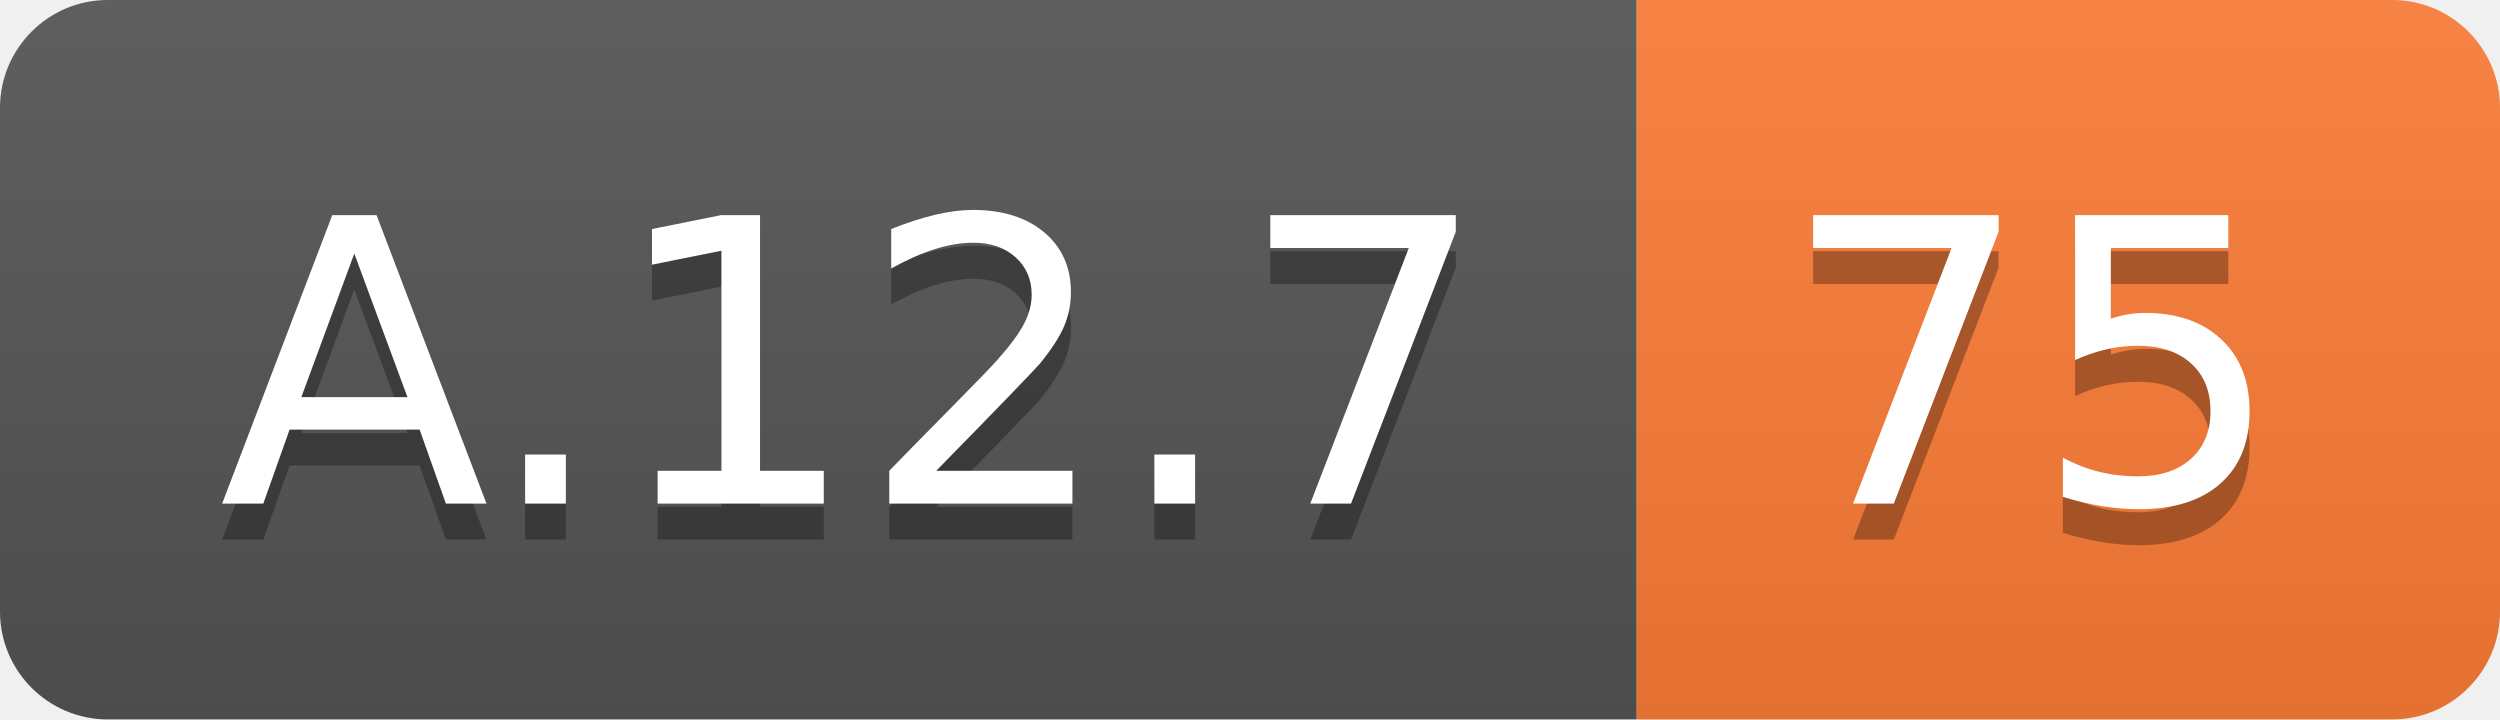
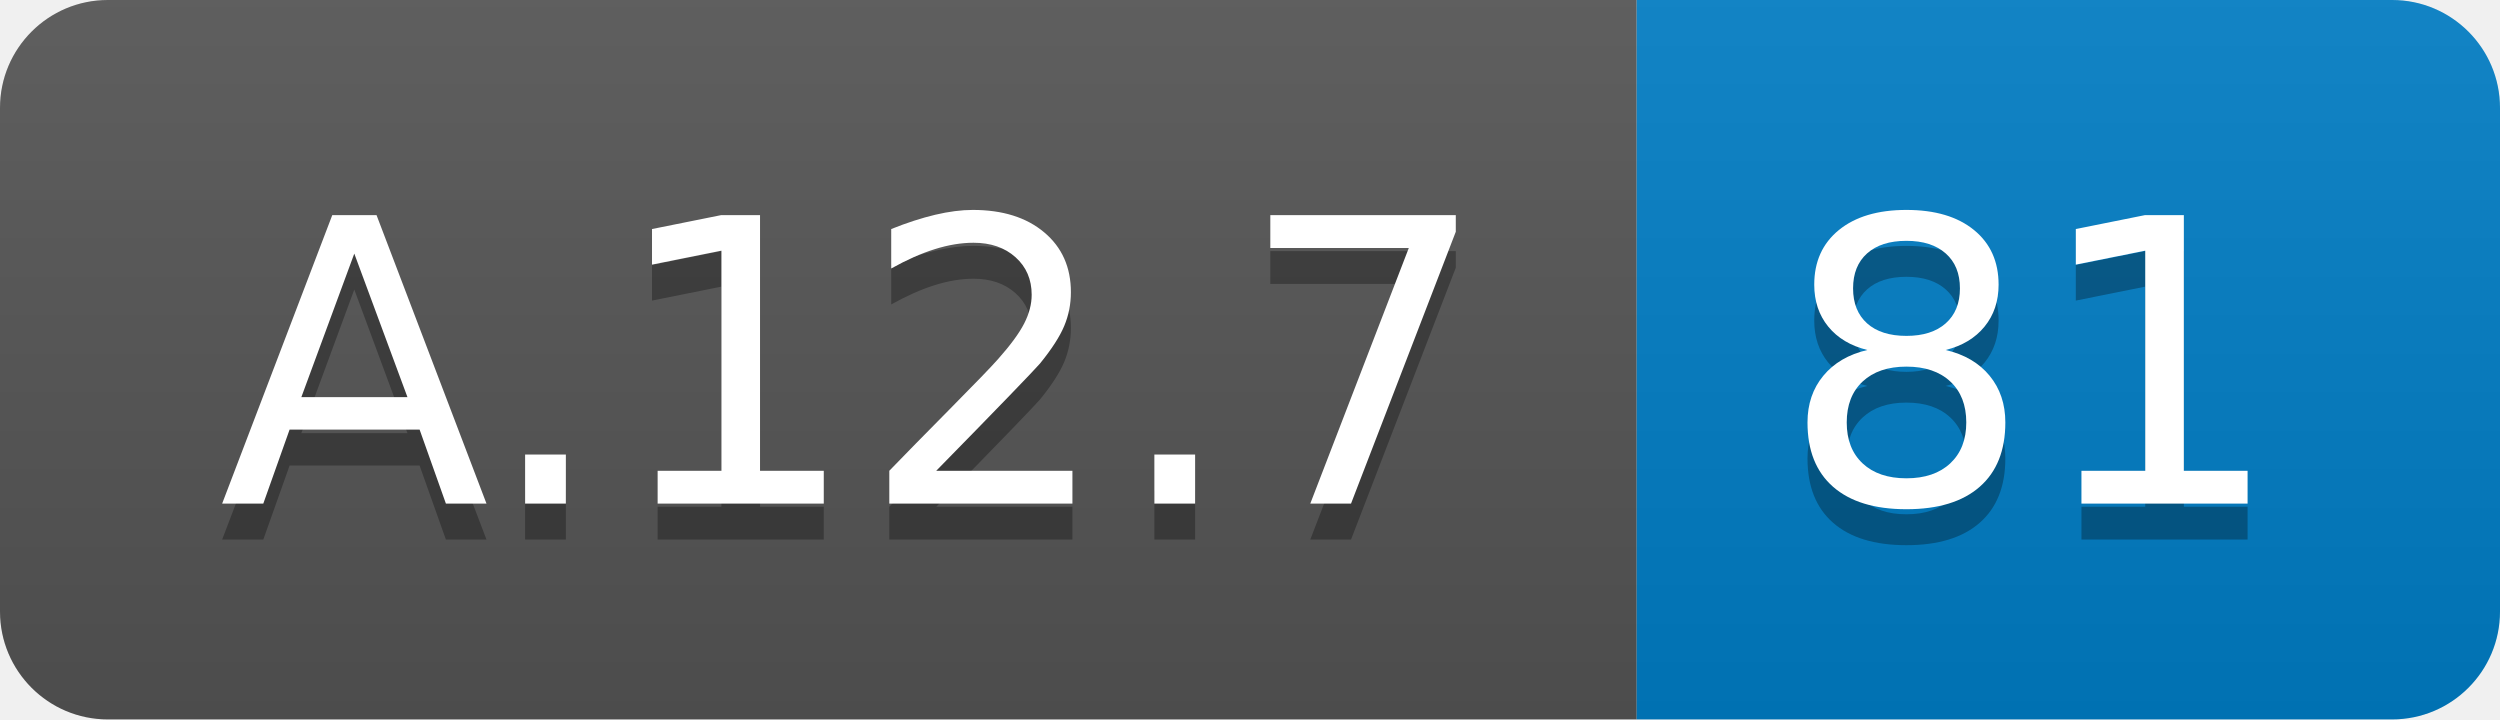
<svg xmlns="http://www.w3.org/2000/svg" width="69.5" height="20">
  <linearGradient id="smooth" x2="0" y2="100%">
    <stop offset="0" stop-color="#bbb" stop-opacity=".1" />
    <stop offset="1" stop-opacity=".1" />
  </linearGradient>
  <clipPath id="round">
    <rect width="69.5" height="20" rx="3" fill="#fff" />
  </clipPath>
  <g clip-path="url(#round)">
    <rect width="45.5" height="20" fill="#555" />
-     <rect x="45.5" width="24.0" height="20" fill="#fe7d37" />
+     <rect x="45.5" width="24.0" height="20" fill="#007ec6" />
    <rect width="69.5" height="20" fill="url(#smooth)" />
  </g>
  <g fill="#fff" text-anchor="middle" font-family="DejaVu Sans,Verdana,Geneva,sans-serif" font-size="110">
    <text x="237.5" y="150" fill="#010101" fill-opacity=".3" transform="scale(0.1)" textLength="355.0" lengthAdjust="spacing">A.12.7</text>
    <text x="237.5" y="140" transform="scale(0.1)" textLength="355.0" lengthAdjust="spacing">A.12.7</text>
-     <text x="565.0" y="150" fill="#010101" fill-opacity=".3" transform="scale(0.1)" textLength="140.0" lengthAdjust="spacing">75</text>
-     <text x="565.0" y="140" transform="scale(0.1)" textLength="140.0" lengthAdjust="spacing">75</text>
+     <text x="565.0" y="150" fill="#010101" fill-opacity=".3" transform="scale(0.1)" textLength="140.0" lengthAdjust="spacing">81</text>
+     <text x="565.0" y="140" transform="scale(0.1)" textLength="140.0" lengthAdjust="spacing">81</text>
  </g>
</svg>
